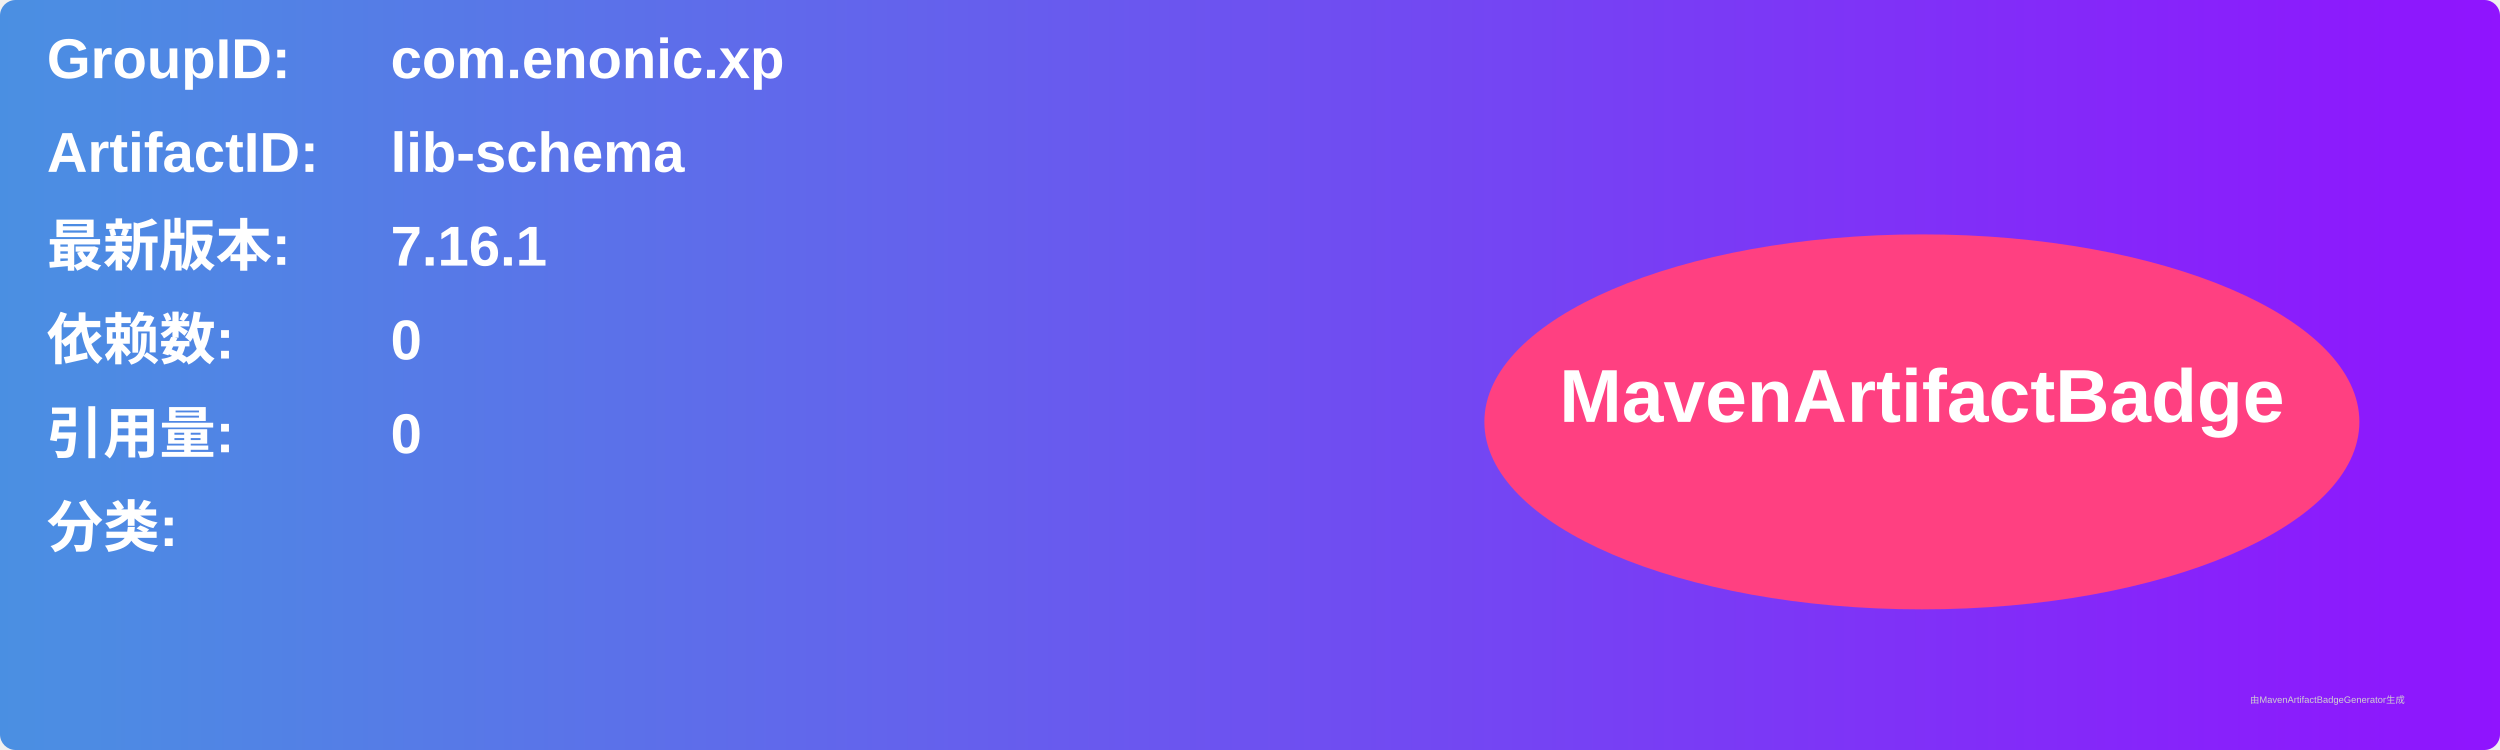
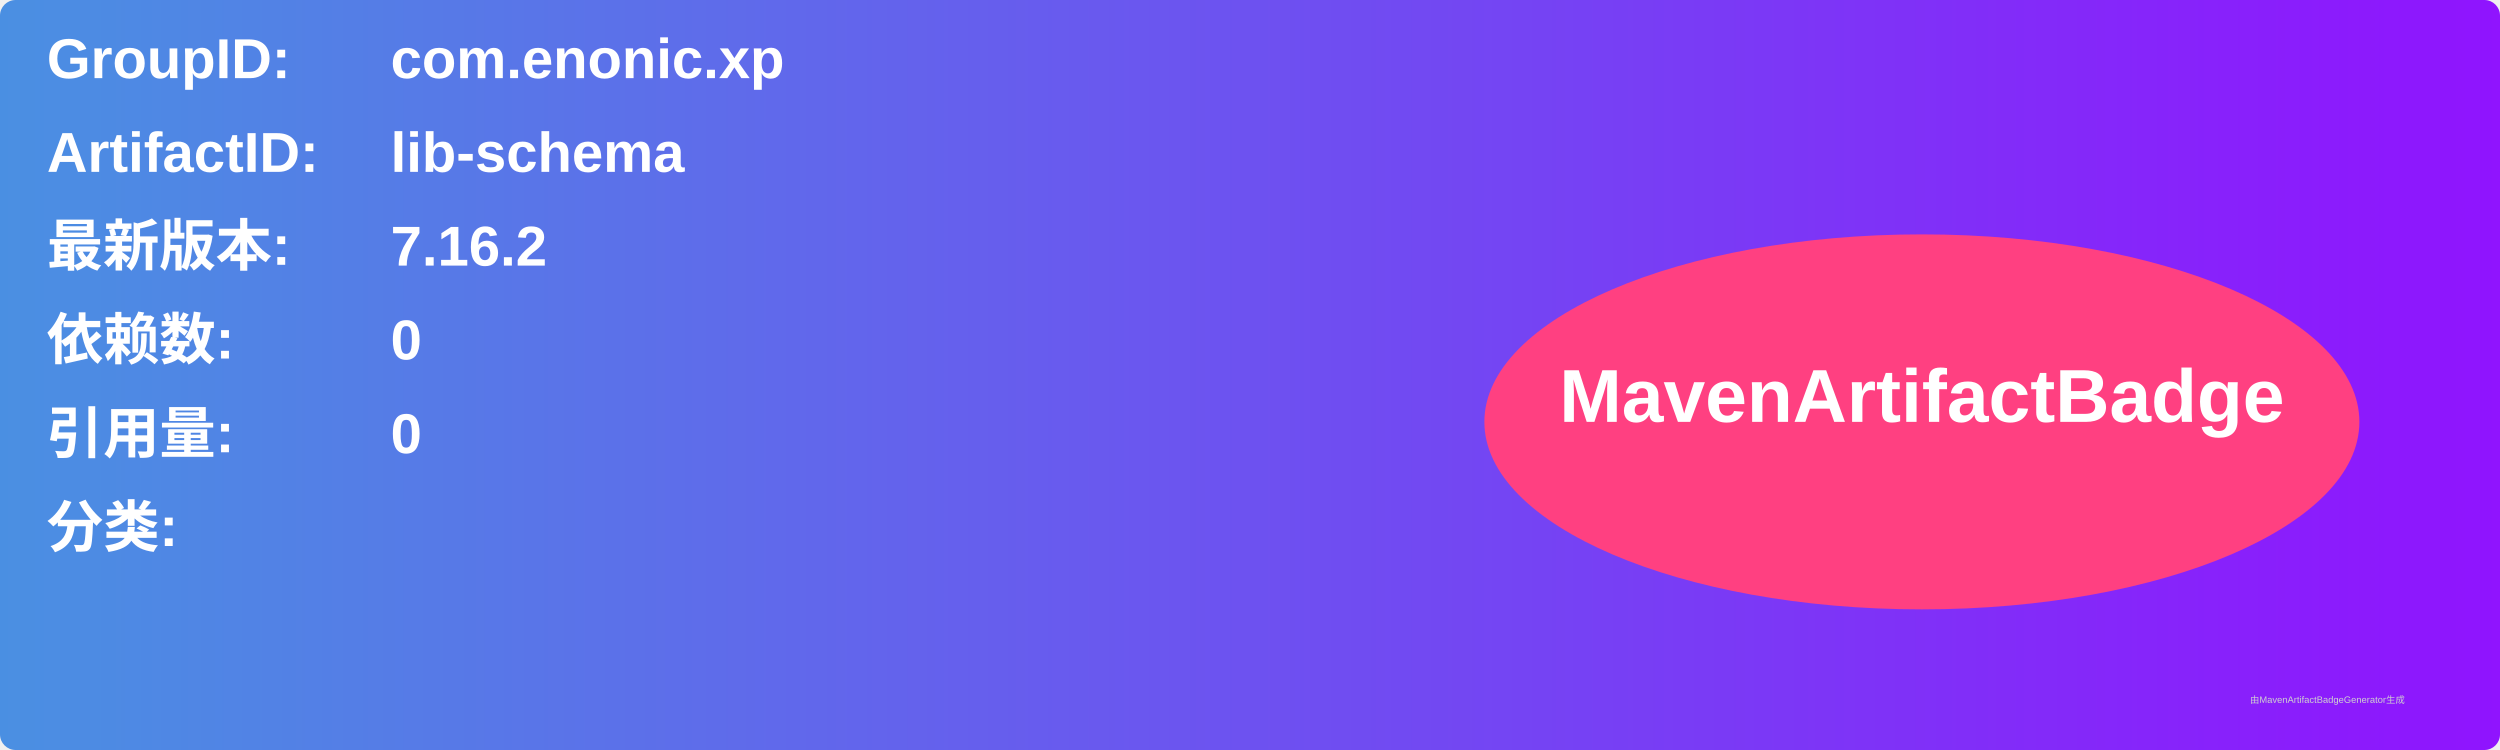
<svg xmlns="http://www.w3.org/2000/svg" width="800" height="240" viewBox="0 0 800 240">
  <linearGradient id="grad" x1="0%" y1="0%" x2="100%" y2="0%">
    <stop offset="0%" stop-color="#4a90e2" />
    <stop offset="100%" stop-color="#9013fe" />
  </linearGradient>
  <rect width="100%" height="100%" rx="5" ry="5" fill="url(#grad)" />
  <g transform="translate(15, 15)">
    <text x="0" y="10" font-family="Arial" font-size="18" fill="white" font-weight="bold" width="260">GroupID:</text>
    <text x="110" y="10" font-family="Arial" font-size="18" fill="white" font-weight="bold" width="460">com.enonic.xp</text>
    <text x="0" y="40" font-family="Arial" font-size="18" fill="white" font-weight="bold" width="260">ArtifactID:</text>
    <text x="110" y="40" font-family="Arial" font-size="18" fill="white" font-weight="bold" width="460">lib-schema</text>
    <text x="0" y="70" font-family="Arial" font-size="18" fill="white" font-weight="bold">最新版本:</text>
    <text x="110" y="70" font-family="Arial" font-size="18" fill="white" font-weight="bold">
-       <tspan font-weight="bold">7.16.1</tspan>
+       <tspan font-weight="bold">7.16.2</tspan>
    </text>
    <text x="0" y="100" font-family="Arial" font-size="18" fill="white" font-weight="bold">依赖数: </text>
    <text x="110" y="100" font-family="Arial" font-size="18" fill="white">
      <tspan font-weight="bold">0</tspan>
    </text>
    <text x="0" y="130" font-family="Arial" font-size="18" fill="white" font-weight="bold">引用量: </text>
    <text x="110" y="130" font-family="Arial" font-size="18" fill="white">
      <tspan font-weight="bold">0</tspan>
    </text>
    <text x="0" y="160" font-family="Arial" font-size="18" fill="white" font-weight="bold">分类:</text>
    <text x="10" y="190" font-family="Arial" font-size="10" fill="white">
      <tspan font-weight="bold" />
    </text>
    <ellipse cx="600" cy="120" rx="140" ry="60" fill="#ff4081" />
    <text x="600" y="120" text-anchor="middle" font-family="Arial" font-size="24" fill="white" font-weight="bold">MavenArtifactBadge</text>
  </g>
  <text x="720" y="225" font-family="Arial" font-size="3" fill="#d0d0d0">由MavenArtifactBadgeGenerator生成</text>
</svg>
